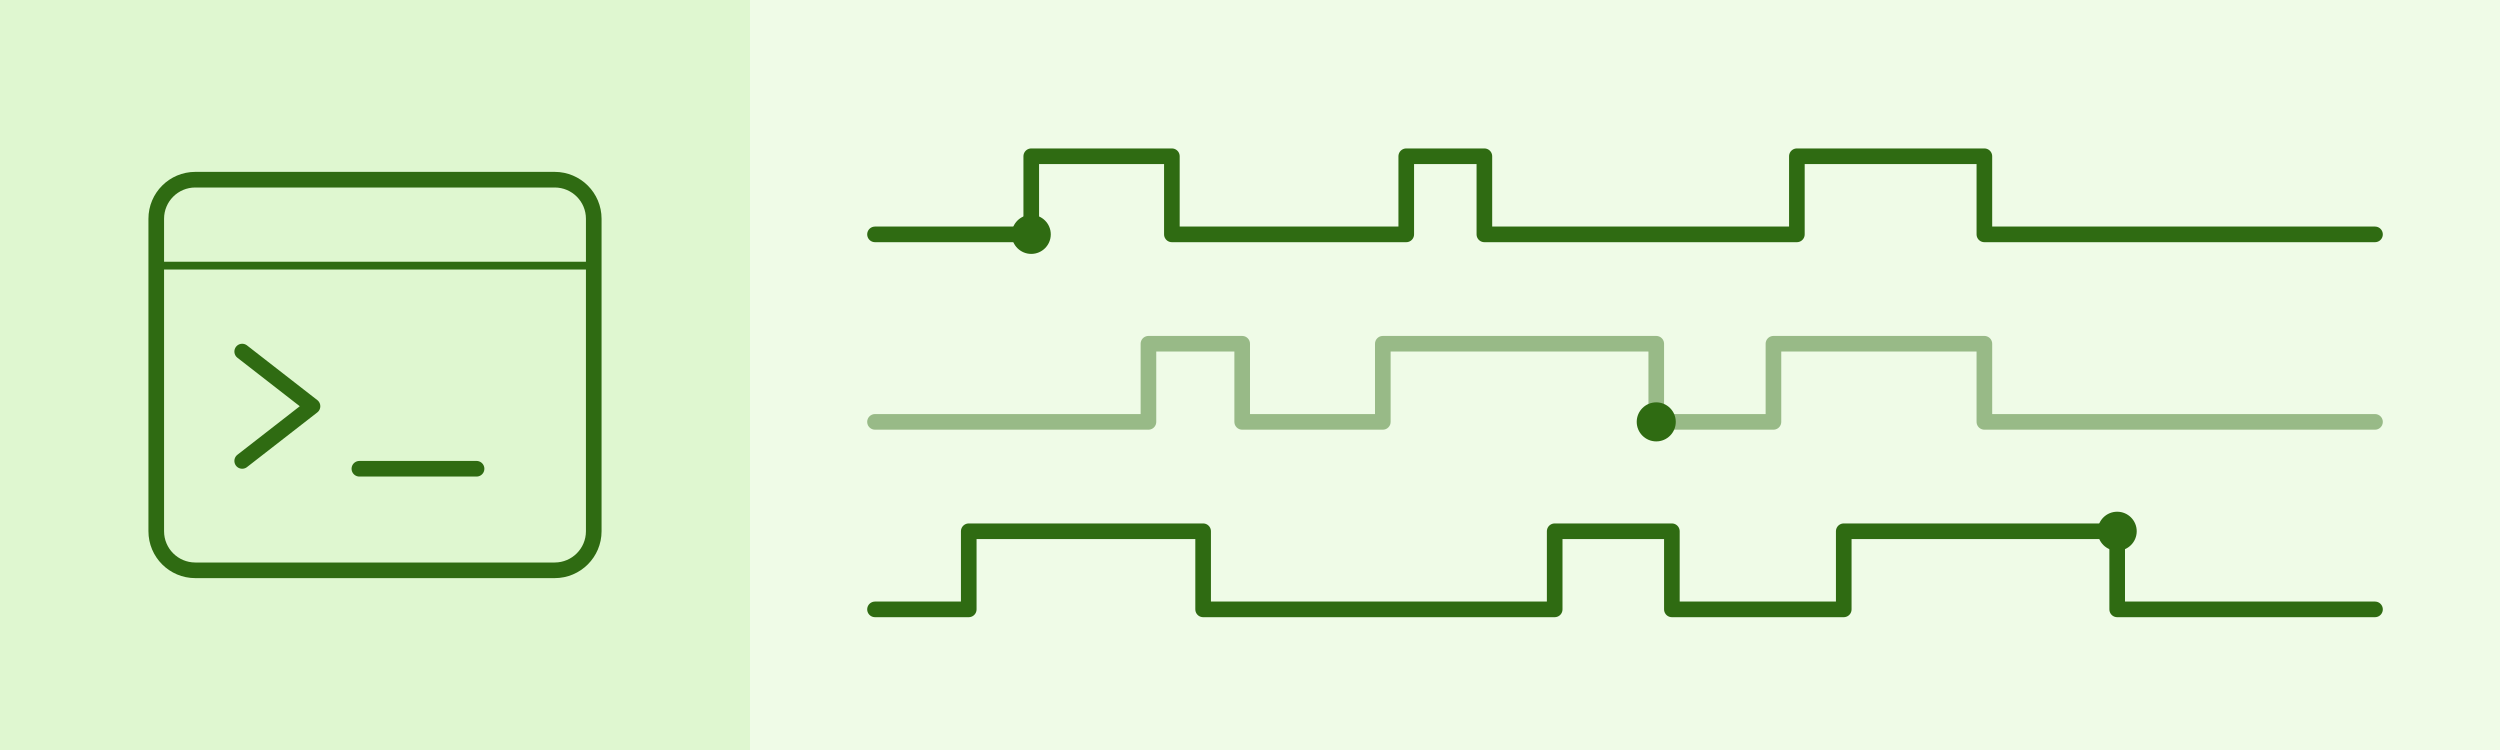
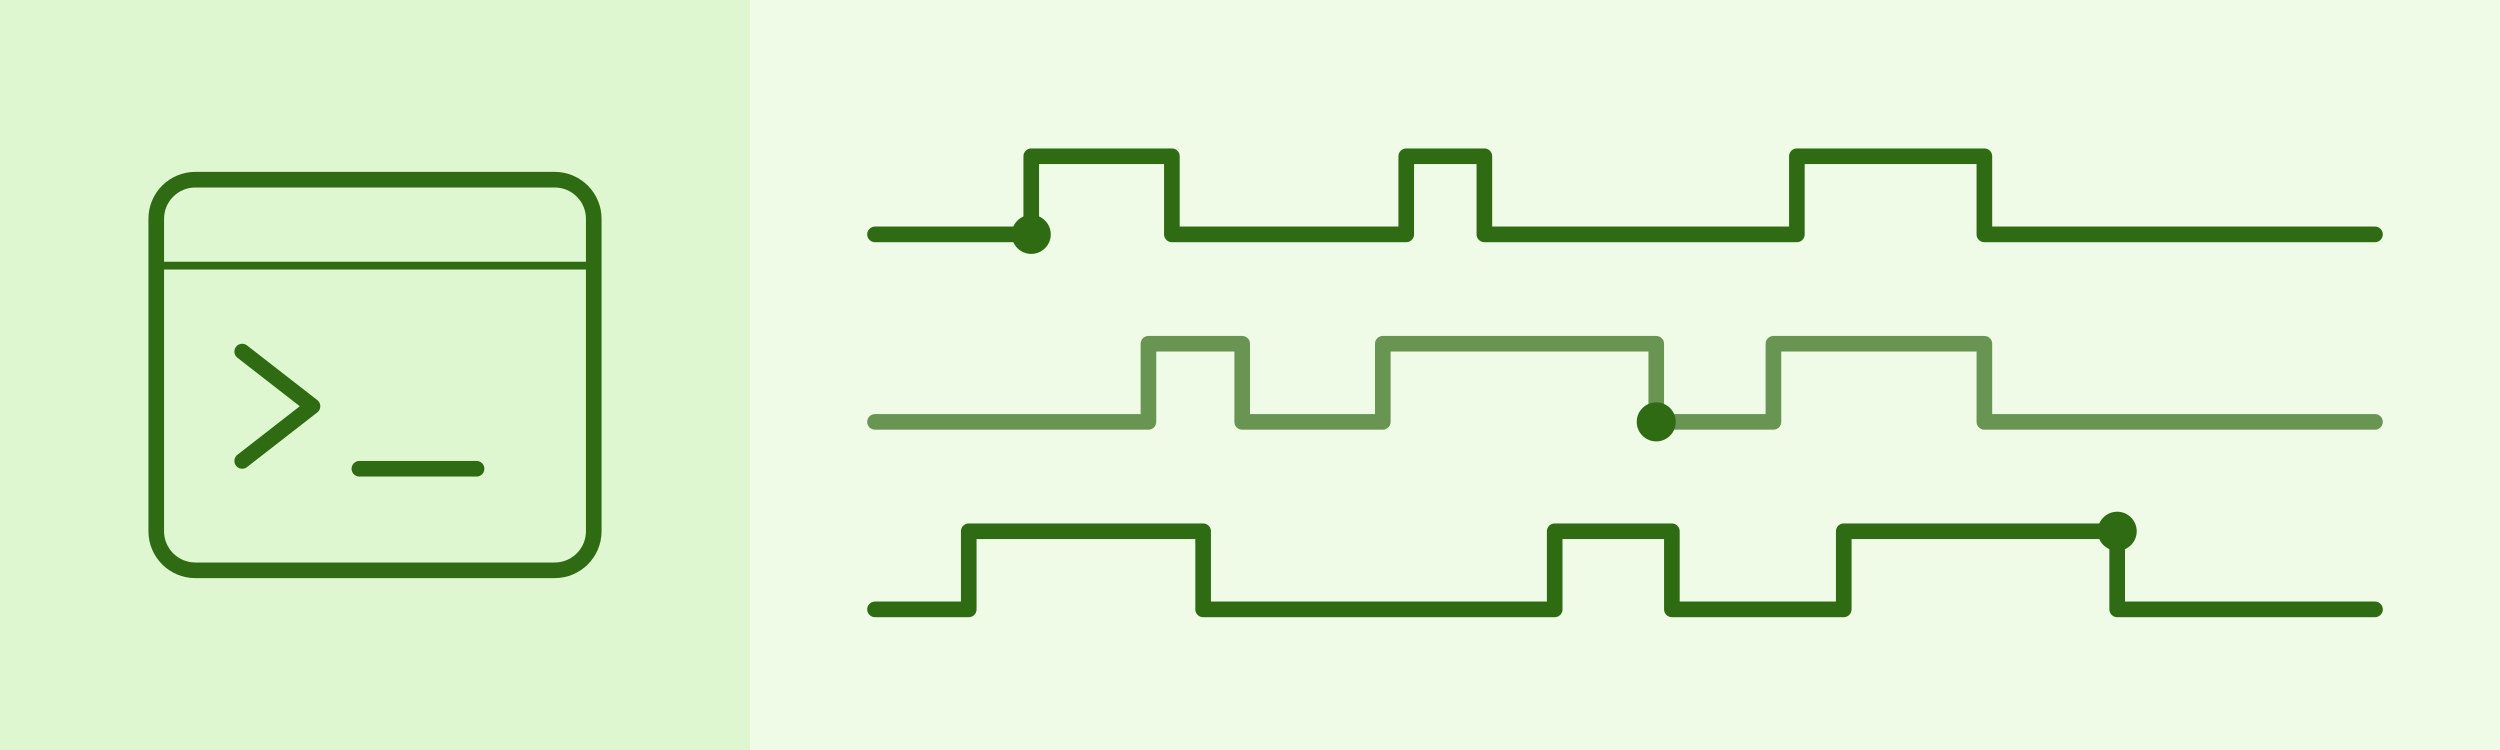
<svg xmlns="http://www.w3.org/2000/svg" viewBox="0 0 640 192" width="640" height="192">
-   <style>.s{fill:none;stroke:#2f6b12;stroke-width:4;stroke-linecap:round;stroke-linejoin:round}.t{stroke-width:2}.f{fill:#2f6b12}.d{stroke-dasharray:2 10}.q{opacity:.45}text{font:600 15px ui-monospace,SFMono-Regular,Menlo,Consolas,monospace;fill:#2f6b12}@media(prefers-color-scheme:dark){.s{stroke:#a6ee6e}.f,text{fill:#a6ee6e}}</style>
+   <style>.s{fill:none;stroke:#2f6b12;stroke-width:4;stroke-linecap:round;stroke-linejoin:round}.t{stroke-width:2}.f{fill:#2f6b12}.d{stroke-dasharray:2 10}.q{opacity:.7}text{font:600 24px ui-monospace,SFMono-Regular,Menlo,Consolas,monospace;fill:#2f6b12}@media(prefers-color-scheme:dark){.s{stroke:#a6ee6e}.f,text{fill:#a6ee6e}}</style>
  <rect width="640" height="192" fill="#89e051" opacity=".14" />
  <rect width="192" height="192" fill="#89e051" opacity=".16" />
  <rect class="s" x="40" y="46" width="112" height="100" rx="10" />
  <path class="s t" d="M40 68h112" />
  <path class="s" d="M62 90l18 14-18 14M92 120h30" />
  <path class="s" d="M224 60h40v-20h36v20h60v-20h20v20h80v-20h48v20h100" />
  <path class="s q" d="M224 108h70v-20h24v20h36v-20h70v20h30v-20h54v20h100" />
  <path class="s" d="M224 156h24v-20h60v20h90v-20h30v20h44v-20h70v20h66" />
  <circle class="f" cx="264" cy="60" r="5" />
  <circle class="f" cx="424" cy="108" r="5" />
  <circle class="f" cx="542" cy="136" r="5" />
</svg>
